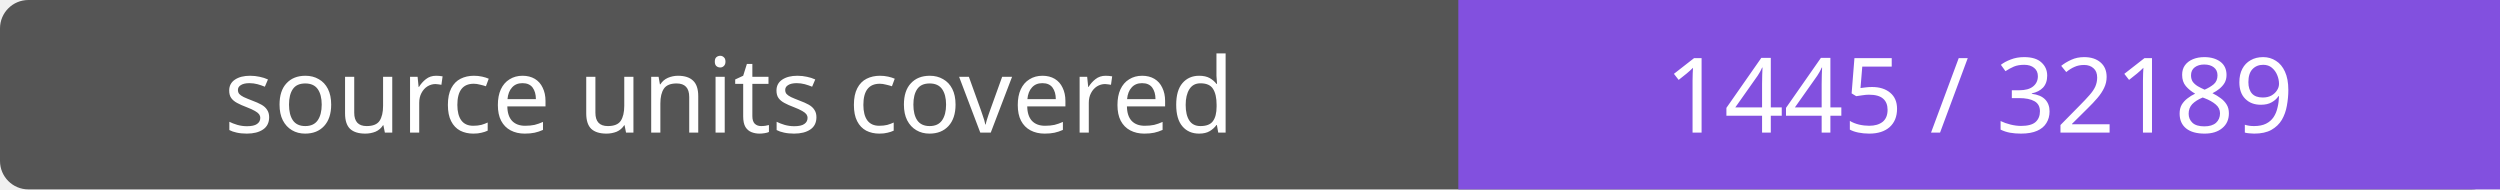
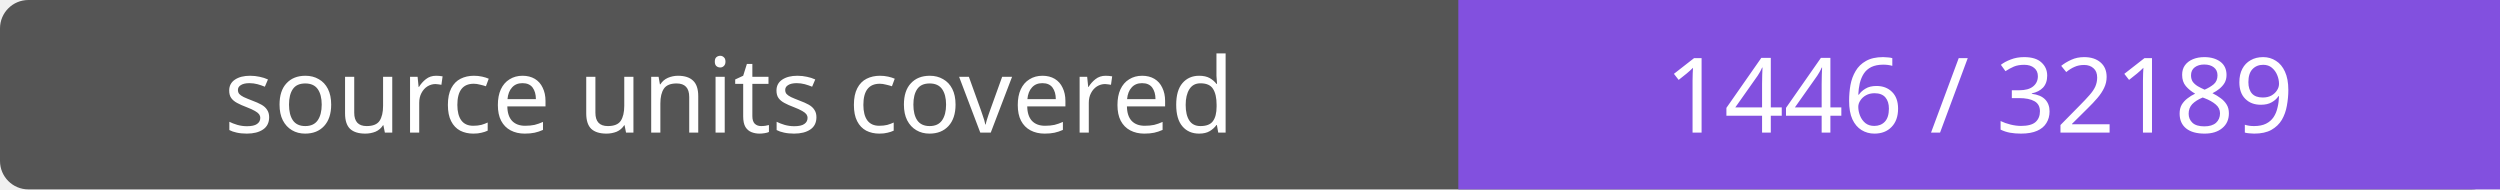
- <svg xmlns="http://www.w3.org/2000/svg" width="264" height="20" role="img" aria-label="source units covered: 1445 / 32189">
+ <svg xmlns="http://www.w3.org/2000/svg" width="264" height="20" role="img" aria-label="source units covered: 1446 / 32189">
  <rect width="264" height="20" rx="3" fill="#555" />
  <path fill="#8250df" d="M154 0h110v20H154z" />
  <g fill="#fff" text-anchor="middle" font-family="Verdana,sans-serif" font-size="11">
    <text x="77.0" y="14">source units covered</text>
-     <text x="209.0" y="14">1445 / 32189</text>
+     <text x="209.0" y="14">1446 / 32189</text>
  </g>
</svg>
